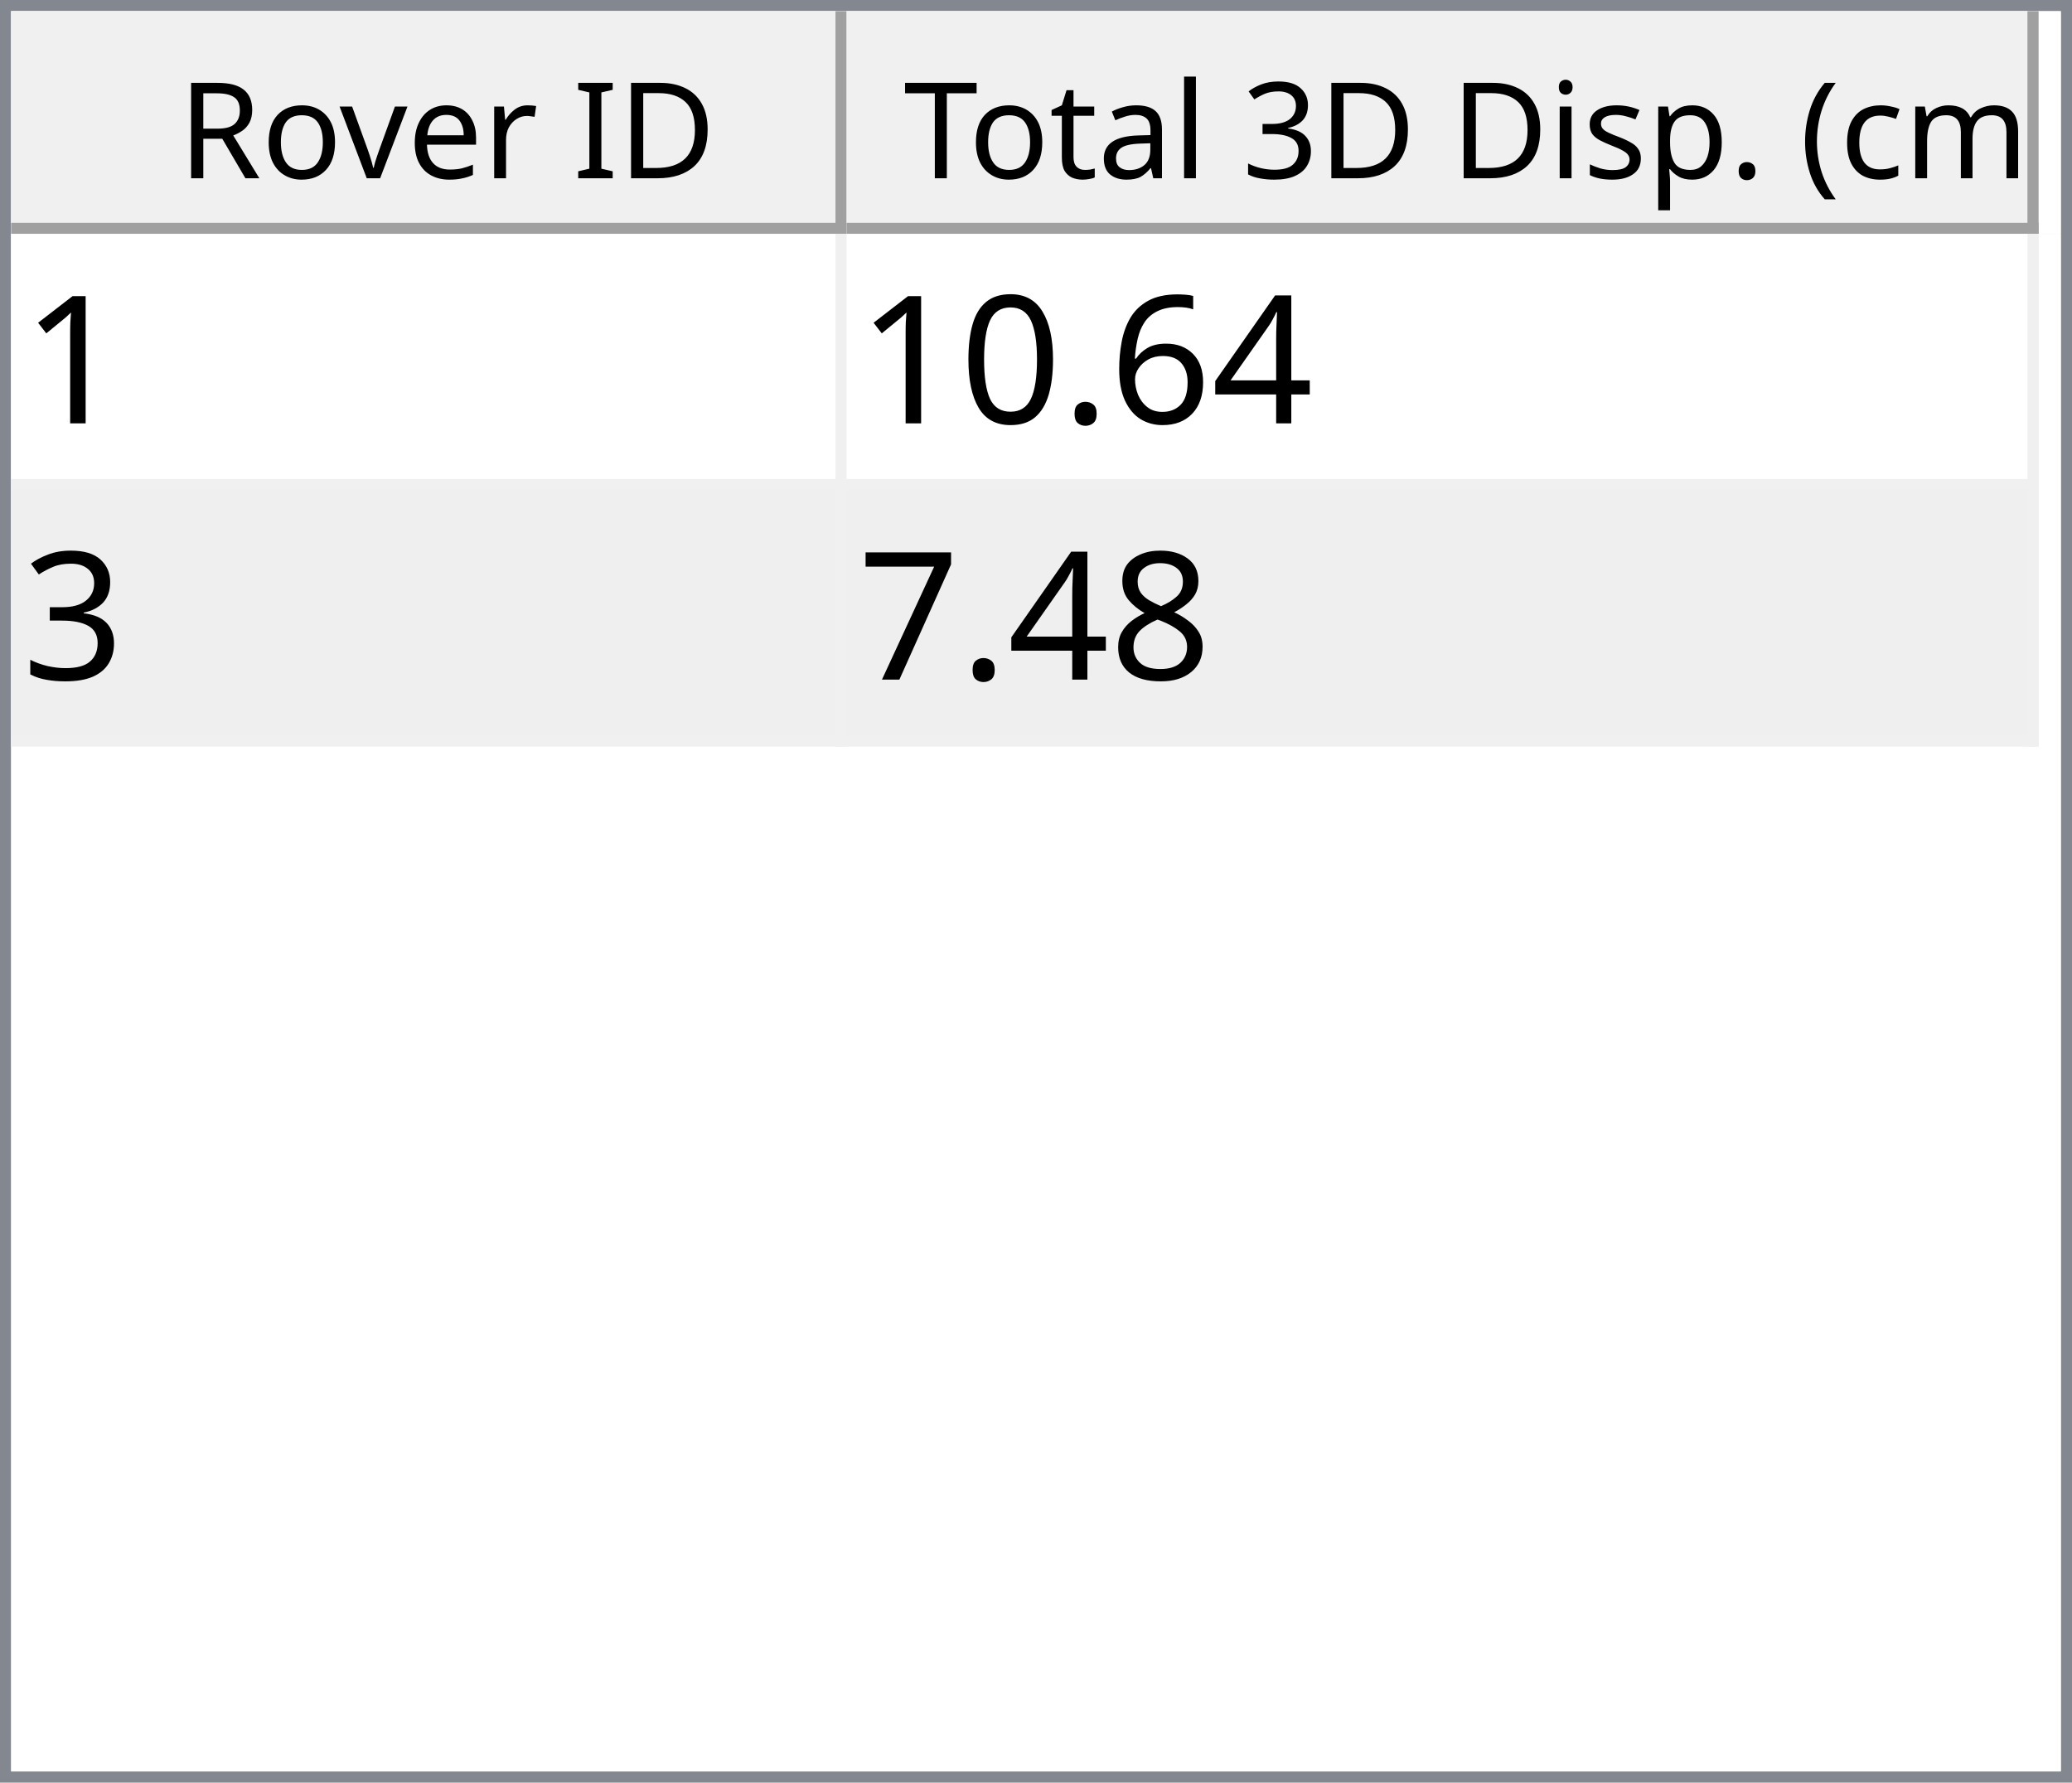
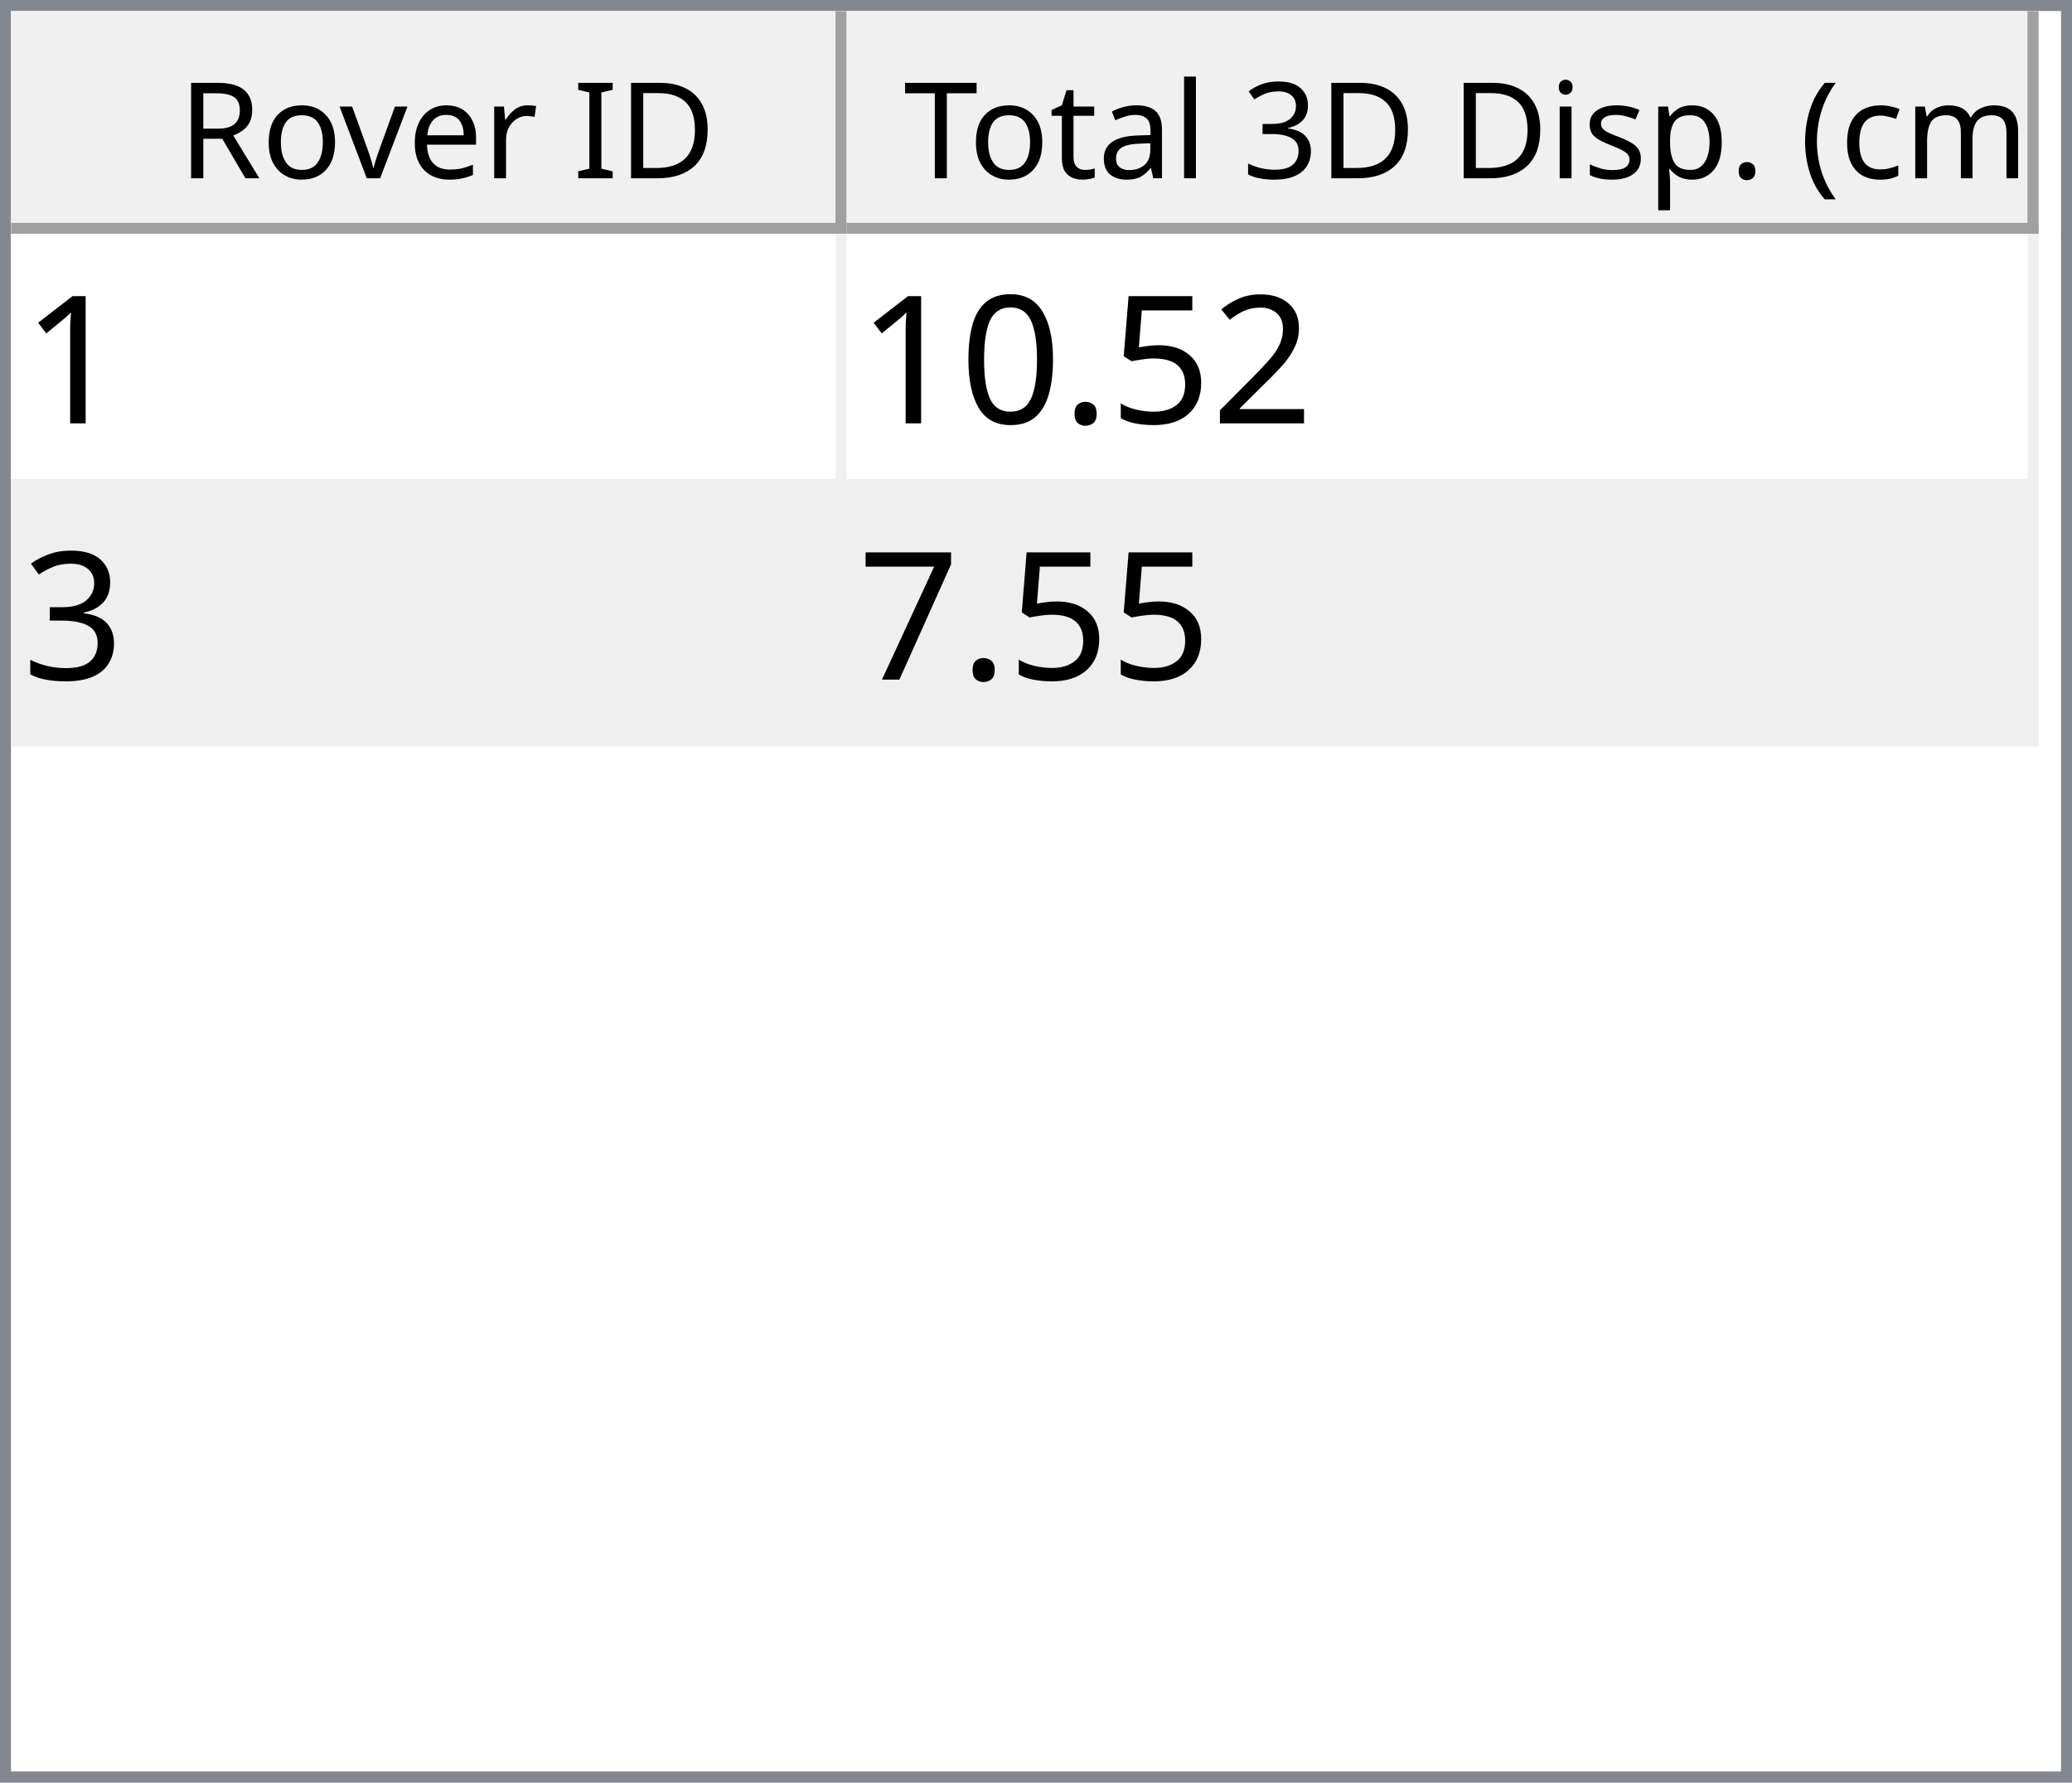
<svg xmlns="http://www.w3.org/2000/svg" style="fill-opacity:1; color-rendering:auto; color-interpolation:auto; text-rendering:auto; stroke:black; stroke-linecap:square; stroke-miterlimit:10; shape-rendering:auto; stroke-opacity:1; fill:black; stroke-dasharray:none; font-weight:normal; stroke-width:1; font-family:'Dialog'; font-style:normal; stroke-linejoin:miter; font-size:12px; stroke-dashoffset:0; image-rendering:auto;" width="186" height="160">
  <defs id="genericDefs" />
  <g>
    <defs id="defs1">
      <clipPath clipPathUnits="userSpaceOnUse" id="clipPath1">
        <path d="M0 0 L186 0 L186 160 L0 160 L0 0 Z" />
      </clipPath>
      <clipPath clipPathUnits="userSpaceOnUse" id="clipPath2">
        <path d="M0 0 L0 160 L186 160 L186 0 Z" />
      </clipPath>
      <clipPath clipPathUnits="userSpaceOnUse" id="clipPath3">
        <path d="M0 0 L0 20 L184 20 L184 0 Z" />
      </clipPath>
      <clipPath clipPathUnits="userSpaceOnUse" id="clipPath4">
        <path d="M0 0 L0 20 L75 20 L75 0 Z" />
      </clipPath>
      <clipPath clipPathUnits="userSpaceOnUse" id="clipPath5">
        <path d="M1 1 L1 19 L74 19 L74 1 Z" />
      </clipPath>
      <clipPath clipPathUnits="userSpaceOnUse" id="clipPath6">
        <path d="M0 0 L0 18 L73 18 L73 0 Z" />
      </clipPath>
      <clipPath clipPathUnits="userSpaceOnUse" id="clipPath7">
        <path d="M-0.5 -0.5 L-0.5 19.5 L74.5 19.5 L74.5 -0.5 Z" />
      </clipPath>
      <clipPath clipPathUnits="userSpaceOnUse" id="clipPath8">
        <path d="M0 0 L0 20 L107 20 L107 0 Z" />
      </clipPath>
      <clipPath clipPathUnits="userSpaceOnUse" id="clipPath9">
        <path d="M1 1 L1 19 L106 19 L106 1 Z" />
      </clipPath>
      <clipPath clipPathUnits="userSpaceOnUse" id="clipPath10">
        <path d="M0 0 L0 18 L105 18 L105 0 Z" />
      </clipPath>
      <clipPath clipPathUnits="userSpaceOnUse" id="clipPath11">
        <path d="M-0.5 -0.5 L-0.5 19.5 L106.5 19.5 L106.5 -0.5 Z" />
      </clipPath>
      <clipPath clipPathUnits="userSpaceOnUse" id="clipPath12">
        <path d="M0 0 L0 138 L184 138 L184 0 Z" />
      </clipPath>
      <clipPath clipPathUnits="userSpaceOnUse" id="clipPath13">
        <path d="M0 0 L0 46 L182 46 L182 0 Z" />
      </clipPath>
      <clipPath clipPathUnits="userSpaceOnUse" id="clipPath14">
        <path d="M-0.5 -0.5 L-0.5 45.5 L181.5 45.5 L181.5 -0.5 Z" />
      </clipPath>
      <clipPath clipPathUnits="userSpaceOnUse" id="clipPath15">
        <path d="M0 0 L0 22 L74 22 L74 0 Z" />
      </clipPath>
      <clipPath clipPathUnits="userSpaceOnUse" id="clipPath16">
        <path d="M0 0 L0 22 L106 22 L106 0 Z" />
      </clipPath>
      <font horiz-adv-x="64.551" id="font1">
        <font-face ascent="107.91" descent="25.098" units-per-em="100" style="font-style:normal; font-family:Segoe UI; font-weight:normal;" />
        <missing-glyph horiz-adv-x="64.551" d="M8.109 0 L8.109 68.266 L56.453 68.266 L56.453 0 L8.109 0 ZM15.328 7.234 L49.219 7.234 L49.219 61.031 L15.328 61.031 L15.328 7.234 Z" />
        <glyph unicode="D" horiz-adv-x="70.117" d="M9.188 0 L9.188 70.016 L28.516 70.016 Q65.531 70.016 65.531 35.891 Q65.531 19.672 55.25 9.836 Q44.969 0 27.734 0 L9.188 0 ZM17.391 62.594 L17.391 7.422 L27.828 7.422 Q41.609 7.422 49.273 14.797 Q56.938 22.172 56.938 35.688 Q56.938 62.594 28.328 62.594 L17.391 62.594 Z" />
        <glyph unicode="I" horiz-adv-x="26.611" d="M17.391 0 L9.188 0 L9.188 70.016 L17.391 70.016 L17.391 0 Z" />
        <glyph unicode=" " horiz-adv-x="27.393" d="" />
        <glyph unicode="r" horiz-adv-x="34.766" d="M34.188 41.891 Q32.078 43.5 28.125 43.5 Q23 43.5 19.555 38.672 Q16.109 33.844 16.109 25.484 L16.109 0 L8.109 0 L8.109 50 L16.109 50 L16.109 39.703 L16.312 39.703 Q18.016 44.969 21.531 47.922 Q25.047 50.875 29.391 50.875 Q32.516 50.875 34.188 50.203 L34.188 41.891 Z" />
        <glyph unicode="e" horiz-adv-x="52.295" d="M48.297 23 L12.984 23 Q13.188 14.656 17.484 10.109 Q21.781 5.562 29.297 5.562 Q37.75 5.562 44.828 11.141 L44.828 3.609 Q38.234 -1.172 27.391 -1.172 Q16.797 -1.172 10.742 5.641 Q4.688 12.453 4.688 24.812 Q4.688 36.469 11.305 43.82 Q17.922 51.172 27.734 51.172 Q37.547 51.172 42.922 44.828 Q48.297 38.484 48.297 27.203 L48.297 23 ZM40.094 29.781 Q40.047 36.719 36.75 40.578 Q33.453 44.438 27.594 44.438 Q21.922 44.438 17.969 40.383 Q14.016 36.328 13.094 29.781 L40.094 29.781 Z" />
        <glyph unicode="v" horiz-adv-x="47.9" d="M47.406 50 L27.484 0 L19.625 0 L0.688 50 L9.469 50 L22.172 13.672 Q23.578 9.672 23.922 6.688 L24.125 6.688 Q24.609 10.453 25.688 13.484 L38.969 50 L47.406 50 Z" />
        <glyph unicode="o" horiz-adv-x="58.594" d="M29 -1.172 Q17.922 -1.172 11.305 5.836 Q4.688 12.844 4.688 24.422 Q4.688 37.016 11.57 44.094 Q18.453 51.172 30.172 51.172 Q41.359 51.172 47.633 44.289 Q53.906 37.406 53.906 25.203 Q53.906 13.234 47.141 6.031 Q40.375 -1.172 29 -1.172 ZM29.594 44.438 Q21.875 44.438 17.383 39.188 Q12.891 33.938 12.891 24.703 Q12.891 15.828 17.43 10.695 Q21.969 5.562 29.594 5.562 Q37.359 5.562 41.531 10.594 Q45.703 15.625 45.703 24.906 Q45.703 34.281 41.531 39.359 Q37.359 44.438 29.594 44.438 Z" />
        <glyph unicode="R" horiz-adv-x="59.814" d="M59.375 0 L49.609 0 L37.891 19.625 Q36.281 22.359 34.766 24.289 Q33.25 26.219 31.664 27.438 Q30.078 28.656 28.25 29.219 Q26.422 29.781 24.125 29.781 L17.391 29.781 L17.391 0 L9.188 0 L9.188 70.016 L30.078 70.016 Q34.672 70.016 38.555 68.867 Q42.438 67.719 45.289 65.375 Q48.141 63.031 49.758 59.547 Q51.375 56.062 51.375 51.375 Q51.375 47.703 50.273 44.656 Q49.172 41.609 47.148 39.211 Q45.125 36.812 42.266 35.133 Q39.406 33.453 35.844 32.516 L35.844 32.328 Q37.594 31.547 38.891 30.547 Q40.188 29.547 41.359 28.18 Q42.531 26.812 43.68 25.078 Q44.828 23.344 46.234 21.047 L59.375 0 ZM17.391 62.594 L17.391 37.203 L28.516 37.203 Q31.594 37.203 34.203 38.133 Q36.812 39.062 38.719 40.797 Q40.625 42.531 41.703 45.047 Q42.781 47.562 42.781 50.688 Q42.781 56.297 39.141 59.445 Q35.5 62.594 28.609 62.594 L17.391 62.594 Z" />
        <glyph unicode=")" horiz-adv-x="30.176" d="M8.297 -15.922 L1.172 -15.922 Q16.406 2.344 16.406 26.812 Q16.406 51.469 1.078 70.016 L8.297 70.016 Q23.531 52.156 23.531 26.703 Q23.531 1.375 8.297 -15.922 Z" />
        <glyph unicode="m" horiz-adv-x="86.133" d="M79.109 0 L71.094 0 L71.094 28.719 Q71.094 37.016 68.531 40.727 Q65.969 44.438 59.906 44.438 Q54.781 44.438 51.195 39.75 Q47.609 35.062 47.609 28.516 L47.609 0 L39.594 0 L39.594 29.688 Q39.594 44.438 28.219 44.438 Q22.953 44.438 19.531 40.016 Q16.109 35.594 16.109 28.516 L16.109 0 L8.109 0 L8.109 50 L16.109 50 L16.109 42.094 L16.312 42.094 Q21.625 51.172 31.844 51.172 Q36.969 51.172 40.773 48.312 Q44.578 45.453 46 40.828 Q51.562 51.172 62.594 51.172 Q79.109 51.172 79.109 30.812 L79.109 0 Z" />
        <glyph unicode="c" horiz-adv-x="46.191" d="M42.188 2.297 Q36.422 -1.172 28.516 -1.172 Q17.828 -1.172 11.258 5.789 Q4.688 12.75 4.688 23.828 Q4.688 36.188 11.766 43.68 Q18.844 51.172 30.672 51.172 Q37.25 51.172 42.281 48.734 L42.281 40.531 Q36.719 44.438 30.375 44.438 Q22.703 44.438 17.797 38.945 Q12.891 33.453 12.891 24.516 Q12.891 15.719 17.508 10.641 Q22.125 5.562 29.891 5.562 Q36.422 5.562 42.188 9.906 L42.188 2.297 Z" />
        <glyph unicode="(" horiz-adv-x="30.176" d="M29.109 -15.922 L21.969 -15.922 Q6.844 1.375 6.844 26.703 Q6.844 52.156 21.969 70.016 L29.203 70.016 Q13.875 51.469 13.875 26.812 Q13.875 2.344 29.109 -15.922 Z" />
        <glyph unicode="." horiz-adv-x="21.68" d="M10.891 -1.078 Q8.641 -1.078 7.055 0.539 Q5.469 2.156 5.469 4.391 Q5.469 6.641 7.055 8.273 Q8.641 9.906 10.891 9.906 Q13.188 9.906 14.797 8.273 Q16.406 6.641 16.406 4.391 Q16.406 2.156 14.797 0.539 Q13.188 -1.078 10.891 -1.078 Z" />
        <glyph unicode="p" horiz-adv-x="58.789" d="M16.312 7.234 L16.109 7.234 L16.109 -23 L8.109 -23 L8.109 50 L16.109 50 L16.109 41.219 L16.312 41.219 Q22.219 51.172 33.594 51.172 Q43.266 51.172 48.688 44.461 Q54.109 37.75 54.109 26.469 Q54.109 13.922 48 6.375 Q41.891 -1.172 31.297 -1.172 Q21.578 -1.172 16.312 7.234 ZM16.109 27.391 L16.109 20.406 Q16.109 14.203 20.141 9.883 Q24.172 5.562 30.375 5.562 Q37.641 5.562 41.773 11.133 Q45.906 16.703 45.906 26.609 Q45.906 34.969 42.047 39.703 Q38.188 44.438 31.594 44.438 Q24.609 44.438 20.359 39.578 Q16.109 34.719 16.109 27.391 Z" />
        <glyph unicode="s" horiz-adv-x="42.432" d="M5.078 1.812 L5.078 10.406 Q11.625 5.562 19.484 5.562 Q30.031 5.562 30.031 12.594 Q30.031 14.594 29.125 15.992 Q28.219 17.391 26.68 18.461 Q25.141 19.531 23.07 20.383 Q21 21.234 18.609 22.172 Q15.281 23.484 12.766 24.828 Q10.25 26.172 8.57 27.859 Q6.891 29.547 6.031 31.695 Q5.172 33.844 5.172 36.719 Q5.172 40.234 6.789 42.945 Q8.406 45.656 11.086 47.484 Q13.766 49.312 17.211 50.242 Q20.656 51.172 24.312 51.172 Q30.812 51.172 35.938 48.922 L35.938 40.828 Q30.422 44.438 23.25 44.438 Q21 44.438 19.195 43.922 Q17.391 43.406 16.094 42.477 Q14.797 41.547 14.086 40.258 Q13.375 38.969 13.375 37.406 Q13.375 35.453 14.086 34.133 Q14.797 32.812 16.164 31.789 Q17.531 30.766 19.484 29.938 Q21.438 29.109 23.922 28.125 Q27.25 26.859 29.883 25.516 Q32.516 24.172 34.375 22.484 Q36.234 20.797 37.234 18.602 Q38.234 16.406 38.234 13.375 Q38.234 9.672 36.602 6.938 Q34.969 4.203 32.234 2.398 Q29.5 0.594 25.93 -0.289 Q22.359 -1.172 18.453 -1.172 Q10.75 -1.172 5.078 1.812 Z" />
        <glyph unicode="i" horiz-adv-x="24.219" d="M12.203 62.703 Q10.062 62.703 8.547 64.164 Q7.031 65.625 7.031 67.875 Q7.031 70.125 8.547 71.609 Q10.062 73.094 12.203 73.094 Q14.406 73.094 15.945 71.609 Q17.484 70.125 17.484 67.875 Q17.484 65.719 15.945 64.211 Q14.406 62.703 12.203 62.703 ZM16.109 0 L8.109 0 L8.109 50 L16.109 50 L16.109 0 Z" />
        <glyph unicode="3" horiz-adv-x="53.906" d="M46.531 19.828 Q46.531 15.094 44.75 11.211 Q42.969 7.328 39.719 4.57 Q36.469 1.812 31.93 0.297 Q27.391 -1.219 21.922 -1.219 Q11.922 -1.219 6 2.594 L6 11.188 Q13.094 5.609 22.219 5.609 Q25.875 5.609 28.828 6.539 Q31.781 7.469 33.906 9.227 Q36.031 10.984 37.18 13.477 Q38.328 15.969 38.328 19.094 Q38.328 32.812 18.797 32.812 L12.984 32.812 L12.984 39.594 L18.5 39.594 Q35.797 39.594 35.797 52.484 Q35.797 64.406 22.609 64.406 Q15.188 64.406 8.688 59.422 L8.688 67.188 Q15.375 71.188 24.609 71.188 Q29 71.188 32.57 69.969 Q36.141 68.75 38.68 66.555 Q41.219 64.359 42.609 61.281 Q44 58.203 44 54.5 Q44 40.672 30.031 36.719 L30.031 36.531 Q33.594 36.141 36.625 34.797 Q39.656 33.453 41.852 31.305 Q44.047 29.156 45.289 26.25 Q46.531 23.344 46.531 19.828 Z" />
        <glyph unicode="l" horiz-adv-x="24.219" d="M16.109 0 L8.109 0 L8.109 74.031 L16.109 74.031 L16.109 0 Z" />
        <glyph unicode="a" horiz-adv-x="50.879" d="M43.891 0 L35.891 0 L35.891 7.812 L35.688 7.812 Q30.469 -1.172 20.312 -1.172 Q12.844 -1.172 8.617 2.781 Q4.391 6.734 4.391 13.281 Q4.391 27.297 20.906 29.594 L35.891 31.688 Q35.891 44.438 25.594 44.438 Q16.547 44.438 9.281 38.281 L9.281 46.484 Q16.656 51.172 26.266 51.172 Q43.891 51.172 43.891 32.516 L43.891 0 ZM35.891 25.297 L23.828 23.641 Q18.266 22.859 15.43 20.875 Q12.594 18.891 12.594 13.875 Q12.594 10.203 15.211 7.883 Q17.828 5.562 22.172 5.562 Q28.125 5.562 32.008 9.742 Q35.891 13.922 35.891 20.312 L35.891 25.297 Z" />
        <glyph unicode="t" horiz-adv-x="33.887" d="M31.297 0.484 Q28.469 -1.078 23.828 -1.078 Q10.688 -1.078 10.688 13.578 L10.688 43.172 L2.094 43.172 L2.094 50 L10.688 50 L10.688 62.203 L18.703 64.797 L18.703 50 L31.297 50 L31.297 43.172 L18.703 43.172 L18.703 14.984 Q18.703 9.969 20.414 7.82 Q22.125 5.672 26.078 5.672 Q29.109 5.672 31.297 7.328 L31.297 0.484 Z" />
        <glyph unicode="T" horiz-adv-x="52.393" d="M50.594 62.594 L30.375 62.594 L30.375 0 L22.172 0 L22.172 62.594 L2 62.594 L2 70.016 L50.594 70.016 L50.594 62.594 Z" />
      </font>
      <font horiz-adv-x="75.0" id="font2">
        <font-face ascent="100.537" descent="21.973" units-per-em="100" style="font-style:normal; font-family:sans-serif; font-weight:normal;" />
        <missing-glyph horiz-adv-x="75.0" d="M12.5 0 L12.5 62.5 L62.5 62.5 L62.5 0 L12.5 0 ZM14.062 1.562 L60.938 1.562 L60.938 60.938 L14.062 60.938 L14.062 1.562 Z" />
        <glyph unicode="1" horiz-adv-x="55.615" d="M37.25 0 L28.469 0 L28.469 56 Q25.297 52.984 20.141 49.953 Q14.984 46.922 10.891 45.406 L10.891 53.906 Q18.266 57.375 23.781 62.305 Q29.297 67.234 31.594 71.875 L37.25 71.875 L37.25 0 Z" />
-         <glyph unicode="4" horiz-adv-x="55.615" d="M32.328 0 L32.328 17.141 L1.266 17.141 L1.266 25.203 L33.938 71.578 L41.109 71.578 L41.109 25.203 L50.781 25.203 L50.781 17.141 L41.109 17.141 L41.109 0 L32.328 0 ZM32.328 25.203 L32.328 57.469 L9.906 25.203 L32.328 25.203 Z" />
-         <glyph unicode="6" horiz-adv-x="55.615" d="M49.75 54.047 L41.016 53.375 Q39.844 58.547 37.703 60.891 Q34.125 64.656 28.906 64.656 Q24.703 64.656 21.531 62.312 Q17.391 59.281 14.992 53.469 Q12.594 47.656 12.5 36.922 Q15.672 41.75 20.266 44.094 Q24.859 46.438 29.891 46.438 Q38.672 46.438 44.852 39.969 Q51.031 33.5 51.031 23.25 Q51.031 16.5 48.125 10.719 Q45.219 4.938 40.141 1.859 Q35.062 -1.219 28.609 -1.219 Q17.625 -1.219 10.695 6.859 Q3.766 14.938 3.766 33.5 Q3.766 54.25 11.422 63.672 Q18.109 71.875 29.438 71.875 Q37.891 71.875 43.289 67.141 Q48.688 62.406 49.75 54.047 ZM13.875 23.188 Q13.875 18.656 15.797 14.508 Q17.719 10.359 21.188 8.18 Q24.656 6 28.469 6 Q34.031 6 38.039 10.492 Q42.047 14.984 42.047 22.703 Q42.047 30.125 38.086 34.398 Q34.125 38.672 28.125 38.672 Q22.172 38.672 18.023 34.398 Q13.875 30.125 13.875 23.188 Z" />
+         <glyph unicode="2" horiz-adv-x="55.615" d="M50.344 8.453 L50.344 0 L3.031 0 Q2.938 3.172 4.047 6.109 Q5.859 10.938 9.836 15.625 Q13.812 20.312 21.344 26.469 Q33.016 36.031 37.117 41.625 Q41.219 47.219 41.219 52.203 Q41.219 57.422 37.477 61.008 Q33.734 64.594 27.734 64.594 Q21.391 64.594 17.578 60.789 Q13.766 56.984 13.719 50.25 L4.688 51.172 Q5.609 61.281 11.664 66.578 Q17.719 71.875 27.938 71.875 Q38.234 71.875 44.242 66.164 Q50.25 60.453 50.25 52 Q50.25 47.703 48.492 43.555 Q46.734 39.406 42.656 34.812 Q38.578 30.219 29.109 22.219 Q21.188 15.578 18.945 13.211 Q16.703 10.844 15.234 8.453 L50.344 8.453 Z" />
+         <glyph unicode="5" horiz-adv-x="55.615" d="M4.156 18.75 L13.375 19.531 Q14.406 12.797 18.141 9.398 Q21.875 6 27.156 6 Q33.5 6 37.891 10.789 Q42.281 15.578 42.281 23.484 Q42.281 31 38.062 35.352 Q33.844 39.703 27 39.703 Q22.75 39.703 19.336 37.773 Q15.922 35.844 13.969 32.766 L5.719 33.844 L12.641 70.609 L48.25 70.609 L48.25 62.203 L19.672 62.203 L15.828 42.969 Q22.266 47.469 29.344 47.469 Q38.719 47.469 45.164 40.969 Q51.609 34.469 51.609 24.266 Q51.609 14.547 45.953 7.469 Q39.062 -1.219 27.156 -1.219 Q17.391 -1.219 11.211 4.25 Q5.031 9.719 4.156 18.75 Z" />
        <glyph unicode="." horiz-adv-x="27.783" d="M9.078 0 L9.078 10.016 L19.094 10.016 L19.094 0 L9.078 0 Z" />
        <glyph unicode="0" horiz-adv-x="55.615" d="M4.156 35.297 Q4.156 48 6.766 55.742 Q9.375 63.484 14.523 67.68 Q19.672 71.875 27.484 71.875 Q33.25 71.875 37.594 69.555 Q41.938 67.234 44.773 62.867 Q47.609 58.5 49.219 52.227 Q50.828 45.953 50.828 35.297 Q50.828 22.703 48.242 14.969 Q45.656 7.234 40.508 3.008 Q35.359 -1.219 27.484 -1.219 Q17.141 -1.219 11.234 6.203 Q4.156 15.141 4.156 35.297 ZM13.188 35.297 Q13.188 17.672 17.312 11.836 Q21.438 6 27.484 6 Q33.547 6 37.672 11.859 Q41.797 17.719 41.797 35.297 Q41.797 52.984 37.672 58.789 Q33.547 64.594 27.391 64.594 Q21.344 64.594 17.719 59.469 Q13.188 52.938 13.188 35.297 Z" />
        <glyph unicode="3" horiz-adv-x="55.615" d="M4.203 18.891 L12.984 20.062 Q14.5 12.594 18.141 9.297 Q21.781 6 27 6 Q33.203 6 37.477 10.297 Q41.75 14.594 41.75 20.953 Q41.75 27 37.797 30.93 Q33.844 34.859 27.734 34.859 Q25.25 34.859 21.531 33.891 L22.516 41.609 Q23.391 41.5 23.922 41.5 Q29.547 41.5 34.039 44.43 Q38.531 47.359 38.531 53.469 Q38.531 58.297 35.258 61.477 Q31.984 64.656 26.812 64.656 Q21.688 64.656 18.266 61.43 Q14.844 58.203 13.875 51.766 L5.078 53.328 Q6.688 62.156 12.398 67.016 Q18.109 71.875 26.609 71.875 Q32.469 71.875 37.398 69.359 Q42.328 66.844 44.945 62.5 Q47.562 58.156 47.562 53.266 Q47.562 48.641 45.07 44.828 Q42.578 41.016 37.703 38.766 Q44.047 37.312 47.562 32.695 Q51.078 28.078 51.078 21.141 Q51.078 11.766 44.242 5.25 Q37.406 -1.266 26.953 -1.266 Q17.531 -1.266 11.305 4.352 Q5.078 9.969 4.203 18.891 Z" />
-         <glyph unicode="8" horiz-adv-x="55.615" d="M17.672 38.812 Q12.203 40.828 9.57 44.539 Q6.938 48.25 6.938 53.422 Q6.938 61.234 12.555 66.555 Q18.172 71.875 27.484 71.875 Q36.859 71.875 42.578 66.43 Q48.297 60.984 48.297 53.172 Q48.297 48.188 45.68 44.508 Q43.062 40.828 37.75 38.812 Q44.344 36.672 47.781 31.883 Q51.219 27.094 51.219 20.453 Q51.219 11.281 44.727 5.031 Q38.234 -1.219 27.641 -1.219 Q17.047 -1.219 10.547 5.055 Q4.047 11.328 4.047 20.703 Q4.047 27.688 7.594 32.398 Q11.141 37.109 17.672 38.812 ZM15.922 53.719 Q15.922 48.641 19.195 45.414 Q22.469 42.188 27.688 42.188 Q32.766 42.188 36.016 45.383 Q39.266 48.578 39.266 53.219 Q39.266 58.062 35.914 61.359 Q32.562 64.656 27.594 64.656 Q22.562 64.656 19.242 61.43 Q15.922 58.203 15.922 53.719 ZM13.094 20.656 Q13.094 16.891 14.875 13.375 Q16.656 9.859 20.172 7.93 Q23.688 6 27.734 6 Q34.031 6 38.133 10.055 Q42.234 14.109 42.234 20.359 Q42.234 26.703 38.016 30.859 Q33.797 35.016 27.438 35.016 Q21.234 35.016 17.164 30.914 Q13.094 26.812 13.094 20.656 Z" />
        <glyph unicode="7" horiz-adv-x="55.615" d="M4.734 62.203 L4.734 70.656 L51.078 70.656 L51.078 63.812 Q44.234 56.547 37.523 44.484 Q30.812 32.422 27.156 19.672 Q24.516 10.688 23.781 0 L14.75 0 Q14.891 8.453 18.062 20.414 Q21.234 32.375 27.172 43.484 Q33.109 54.594 39.797 62.203 L4.734 62.203 Z" />
      </font>
    </defs>
    <g style="fill:white; stroke:white;">
      <rect x="0" y="0" width="186" style="clip-path:url(#clipPath1); stroke:none;" height="160" />
    </g>
    <g style="fill:white; text-rendering:optimizeSpeed; color-rendering:optimizeSpeed; image-rendering:optimizeSpeed; shape-rendering:crispEdges; stroke:white; color-interpolation:sRGB;">
      <rect x="0" width="186" height="160" y="0" style="stroke:none;" />
      <path style="stroke:none;" d="M0 160 L186 160 L186 0 L0 0 Z" />
    </g>
    <g style="fill:rgb(240,240,240); font-family:'Segoe UI'; stroke:rgb(240,240,240);">
      <rect x="0" y="0" width="186" style="clip-path:url(#clipPath2); stroke:none;" height="160" />
    </g>
    <g style="fill:rgb(130,135,144); font-family:'Segoe UI'; stroke:rgb(130,135,144);">
      <path d="M0 0 L186 0 L186 160 L0 160 L0 0 ZM1 1 L185 1 L185 159 L1 159 L1 1 Z" style="fill-rule:evenodd; clip-path:url(#clipPath2); stroke:none;" />
    </g>
    <g style="fill:white; font-family:'Segoe UI'; stroke:white;" transform="translate(1,1)">
      <rect x="0" y="0" width="184" style="clip-path:url(#clipPath3); stroke:none;" height="20" />
    </g>
    <g style="fill:rgb(240,240,240); font-family:'Segoe UI'; stroke:rgb(240,240,240);" transform="translate(1,1)">
      <rect x="0" y="0" width="75" style="clip-path:url(#clipPath4); stroke:none;" height="20" />
    </g>
    <g style="font-family:'Segoe UI';" transform="translate(2,2)">
      <text x="14" xml:space="preserve" y="14" style="clip-path:url(#clipPath6); stroke:none;">Rover ID</text>
    </g>
    <g style="fill:rgb(160,160,160); font-family:'Segoe UI'; stroke:rgb(160,160,160); stroke-linejoin:bevel;" transform="translate(1.5,1.5)">
      <line x1="74" x2="74" y1="0" style="fill:none; clip-path:url(#clipPath7);" y2="19" />
    </g>
    <g style="fill:rgb(160,160,160); font-family:'Segoe UI'; stroke:rgb(160,160,160); stroke-linejoin:bevel;" transform="matrix(1,0,0,1,1,1) translate(0.5,0.5)">
      <line x1="0" x2="74" y1="19" style="fill:none; clip-path:url(#clipPath7);" y2="19" />
    </g>
    <g style="fill:rgb(240,240,240); font-family:'Segoe UI'; stroke:rgb(240,240,240);" transform="translate(76,1)">
      <rect x="0" y="0" width="107" style="clip-path:url(#clipPath8); stroke:none;" height="20" />
    </g>
    <g style="font-family:'Segoe UI';" transform="translate(77,2)">
      <text x="1" xml:space="preserve" y="14" style="clip-path:url(#clipPath10); stroke:none;"> Total 3D Disp. (cm)</text>
    </g>
    <g style="fill:rgb(160,160,160); font-family:'Segoe UI'; stroke:rgb(160,160,160); stroke-linejoin:bevel;" transform="translate(76.5,1.5)">
      <line x1="106" x2="106" y1="0" style="fill:none; clip-path:url(#clipPath11);" y2="19" />
    </g>
    <g style="fill:rgb(160,160,160); font-family:'Segoe UI'; stroke:rgb(160,160,160); stroke-linejoin:bevel;" transform="matrix(1,0,0,1,76,1) translate(0.5,0.5)">
      <line x1="0" x2="106" y1="19" style="fill:none; clip-path:url(#clipPath11);" y2="19" />
    </g>
    <g style="fill:white; font-family:'Segoe UI'; stroke:white;" transform="translate(1,21)">
      <rect x="0" y="0" width="184" style="clip-path:url(#clipPath12); stroke:none;" height="138" />
    </g>
    <g style="fill:rgb(240,240,240); font-size:16px; font-family:sans-serif; stroke:rgb(240,240,240);" transform="translate(1,21)">
      <rect x="0" y="0" width="182" style="clip-path:url(#clipPath13); stroke:none;" height="46" />
      <line transform="translate(0.5,0.5)" x1="0" x2="181" y1="22" style="clip-path:url(#clipPath14); fill:none; stroke-linejoin:bevel;" y2="22" />
    </g>
    <g transform="matrix(1,0,0,1,1,21) translate(0.5,0.5)" style="fill:rgb(240,240,240); font-size:16px; font-family:sans-serif; stroke:rgb(240,240,240); stroke-linejoin:bevel;">
      <line x1="0" x2="181" y1="45" style="fill:none; clip-path:url(#clipPath14);" y2="45" />
    </g>
    <g transform="matrix(1,0,0,1,1,21) translate(0.5,0.5)" style="fill:rgb(240,240,240); font-size:16px; font-family:sans-serif; stroke:rgb(240,240,240); stroke-linejoin:bevel;">
      <line x1="74" x2="74" y1="0" style="fill:none; clip-path:url(#clipPath14);" y2="45" />
    </g>
    <g transform="matrix(1,0,0,1,1,21) translate(0.5,0.5)" style="fill:rgb(240,240,240); font-size:16px; font-family:sans-serif; stroke:rgb(240,240,240); stroke-linejoin:bevel;">
      <line x1="181" x2="181" y1="0" style="fill:none; clip-path:url(#clipPath14);" y2="45" />
    </g>
    <g style="fill:white; font-size:16px; font-family:sans-serif; stroke:white;" transform="matrix(1,0,0,1,1,21)">
      <rect x="0" y="0" width="74" style="clip-path:url(#clipPath15); stroke:none;" height="22" />
      <text x="1" y="17" style="fill:black; clip-path:url(#clipPath15); stroke:none;" xml:space="preserve">1</text>
    </g>
    <g style="fill:white; font-size:16px; font-family:sans-serif; stroke:white;" transform="matrix(1,0,0,1,1,21) translate(75,0)">
      <rect x="0" y="0" width="106" style="clip-path:url(#clipPath16); stroke:none;" height="22" />
-       <text x="1" y="17" style="fill:black; clip-path:url(#clipPath16); stroke:none;" xml:space="preserve">10.64</text>
+       <text x="1" y="17" style="fill:black; clip-path:url(#clipPath16); stroke:none;" xml:space="preserve">10.52</text>
    </g>
    <g style="fill:rgb(239,239,239); font-size:16px; font-family:sans-serif; stroke:rgb(239,239,239);" transform="matrix(1,0,0,1,1,21) translate(0,23)">
      <rect x="0" y="0" width="74" style="clip-path:url(#clipPath15); stroke:none;" height="22" />
      <text x="1" y="17" style="fill:black; clip-path:url(#clipPath15); stroke:none;" xml:space="preserve">3</text>
    </g>
    <g style="fill:rgb(239,239,239); font-size:16px; font-family:sans-serif; stroke:rgb(239,239,239);" transform="matrix(1,0,0,1,1,21) translate(75,23)">
      <rect x="0" y="0" width="106" style="clip-path:url(#clipPath16); stroke:none;" height="22" />
-       <text x="1" y="17" style="fill:black; clip-path:url(#clipPath16); stroke:none;" xml:space="preserve">7.48</text>
+       <text x="1" y="17" style="fill:black; clip-path:url(#clipPath16); stroke:none;" xml:space="preserve">7.55</text>
    </g>
  </g>
</svg>
